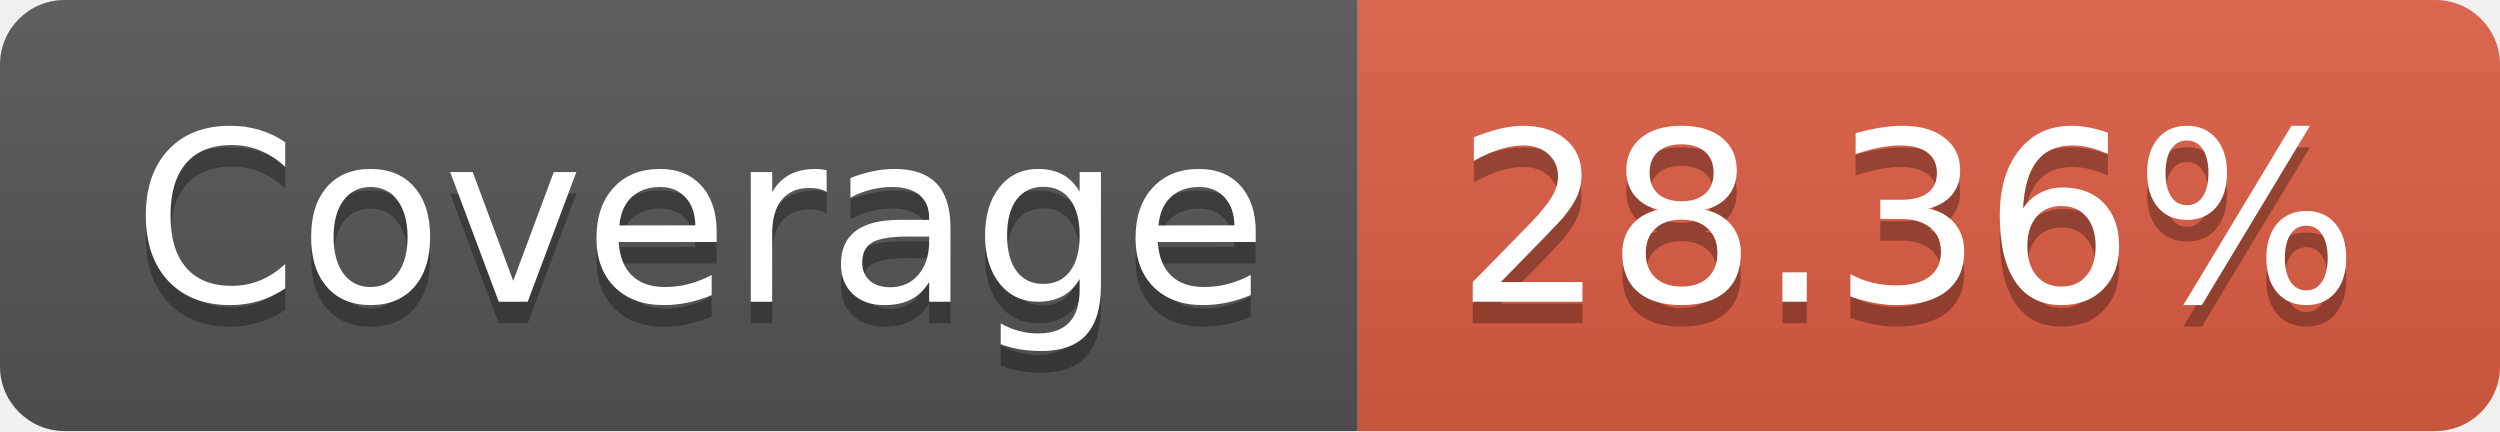
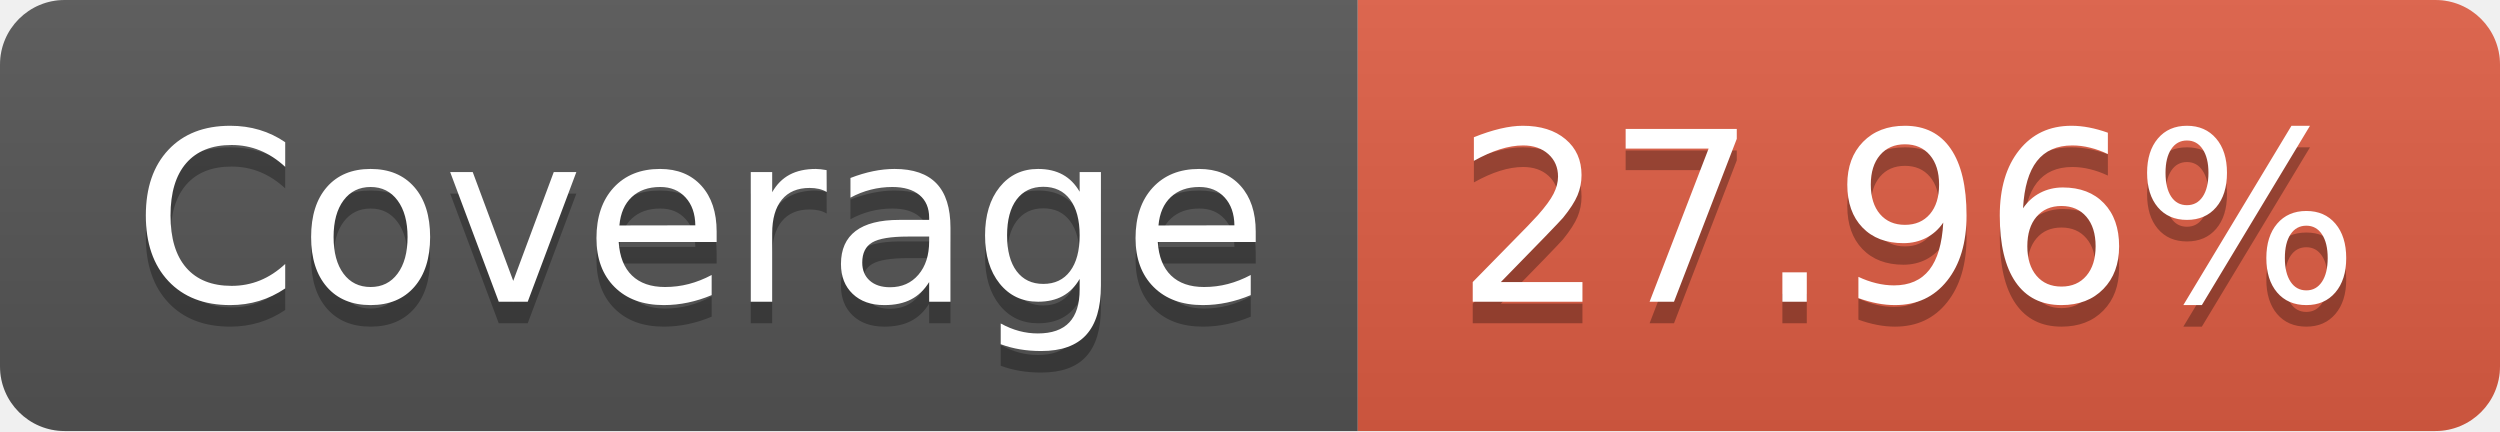
- <svg xmlns="http://www.w3.org/2000/svg" width="116" height="20" role="img" aria-label="Coverage: 28.36%">
+ <svg xmlns="http://www.w3.org/2000/svg" width="116" height="20" role="img" aria-label="Coverage: 27.96%">
  <linearGradient id="s" x2="0" y2="100%">
    <stop offset="0" stop-color="#bbb" stop-opacity=".1" />
    <stop offset="1" stop-opacity=".1" />
  </linearGradient>
  <clipPath id="r">
    <rect width="116" height="20" rx="3" fill="#fff" />
  </clipPath>
  <g clip-path="url(#r)">
    <rect width="63" height="20" fill="#555" />
    <rect x="63" width="53" height="20" fill="#e05d44" />
    <rect width="116" height="20" fill="url(#s)" />
  </g>
  <g fill="#fff" text-anchor="middle" font-family="Verdana,Geneva,DejaVu Sans,sans-serif" text-rendering="geometricPrecision" font-size="110">
    <text aria-hidden="true" x="325" y="150" fill="#010101" fill-opacity=".3" transform="scale(.1)" textLength="530">Coverage</text>
    <text x="325" y="140" transform="scale(.1)" fill="#fff" textLength="530">Coverage</text>
-     <text aria-hidden="true" x="885" y="150" fill="#010101" fill-opacity=".3" transform="scale(.1)" textLength="430">28.36%</text>
-     <text x="885" y="140" transform="scale(.1)" fill="#fff" textLength="430">28.36%</text>
+     <text aria-hidden="true" x="885" y="150" fill="#010101" fill-opacity=".3" transform="scale(.1)" textLength="430">27.96%</text>
+     <text x="885" y="140" transform="scale(.1)" fill="#fff" textLength="430">27.96%</text>
  </g>
</svg>
